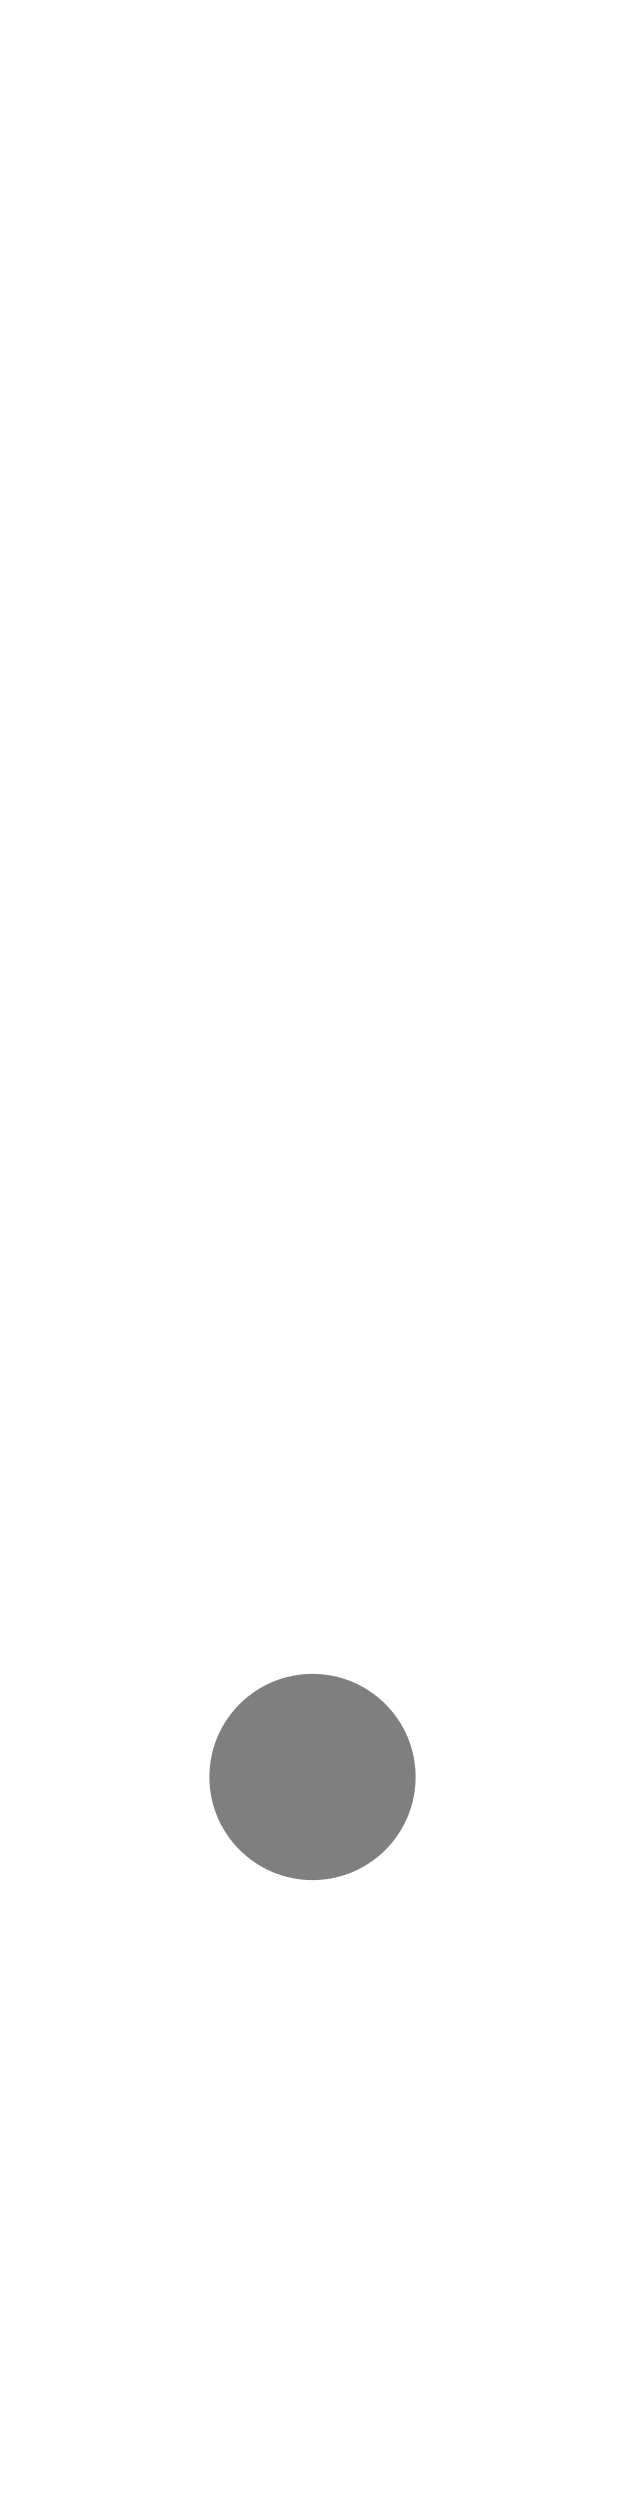
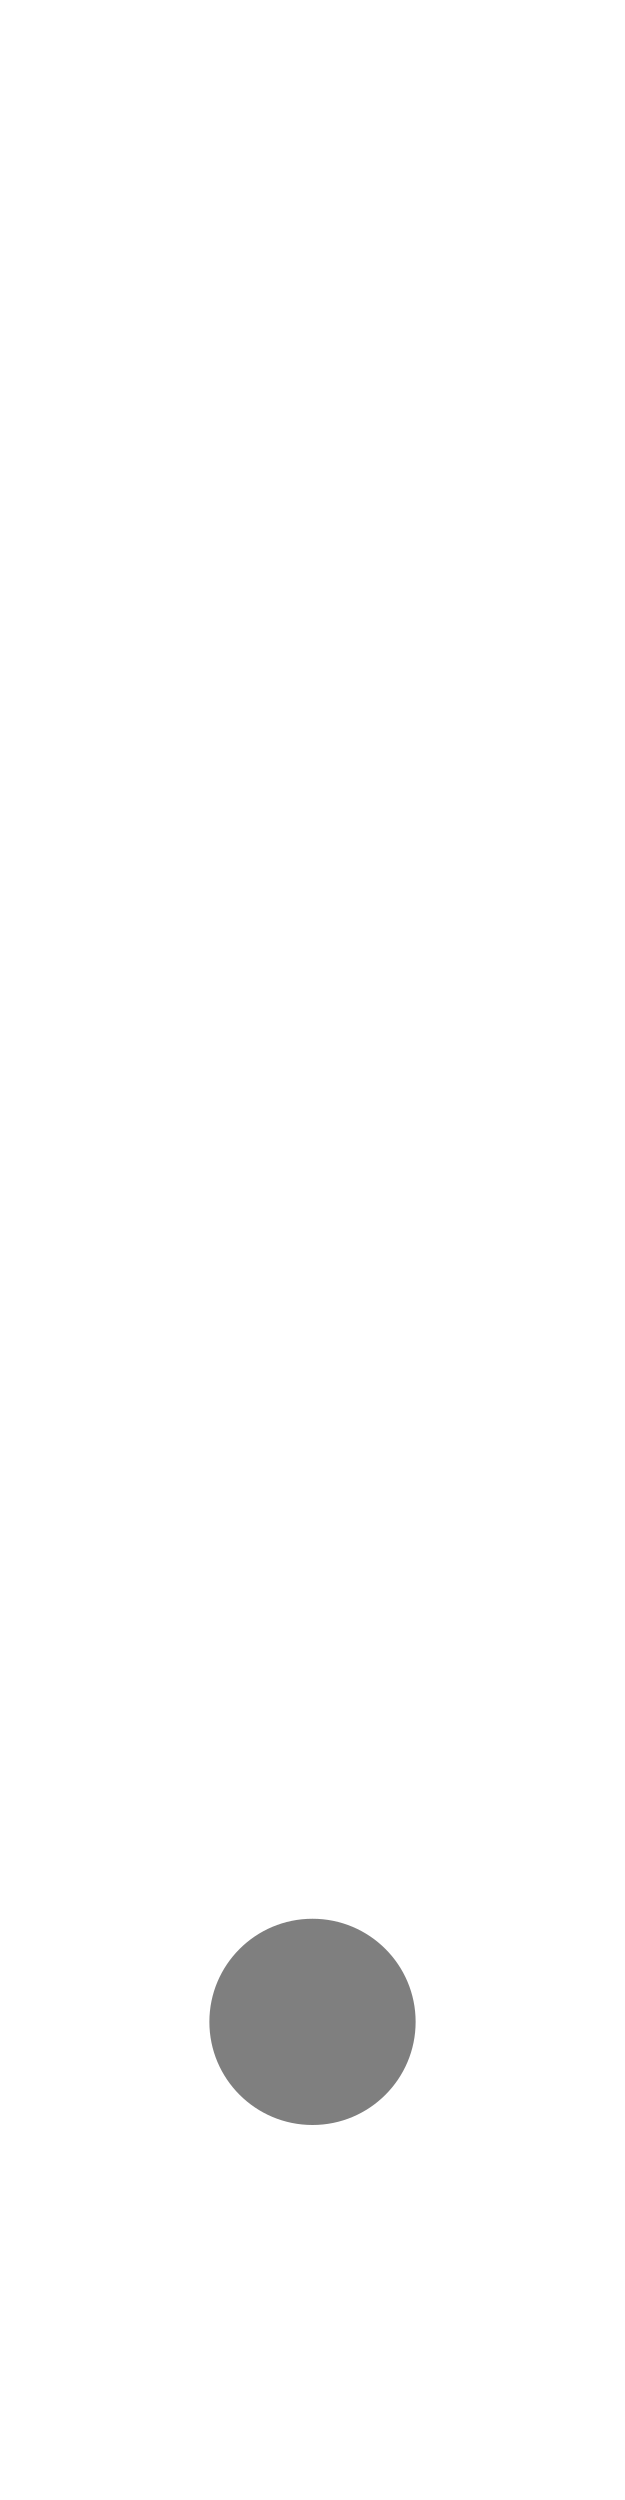
<svg xmlns="http://www.w3.org/2000/svg" width="250" height="1000" viewBox="0 0 66.146 264.583" version="1.1" id="svg5">
  <defs id="defs2" />
-   <circle style="fill:#000000;stroke:none;stroke-width:15;stroke-linecap:round;stroke-linejoin:round;stroke-opacity:0.5;paint-order:fill markers stroke;fill-opacity:0.5" id="path391" cx="33.073" cy="188.066" r="10.914" />
+   <circle style="fill:#000000;fill-opacity:0.5;stroke:none;stroke-width:15;stroke-linecap:round;stroke-linejoin:round;stroke-opacity:0.5;paint-order:fill markers stroke" id="path391" cx="33.073" cy="213.982" r="10.914" />
</svg>
